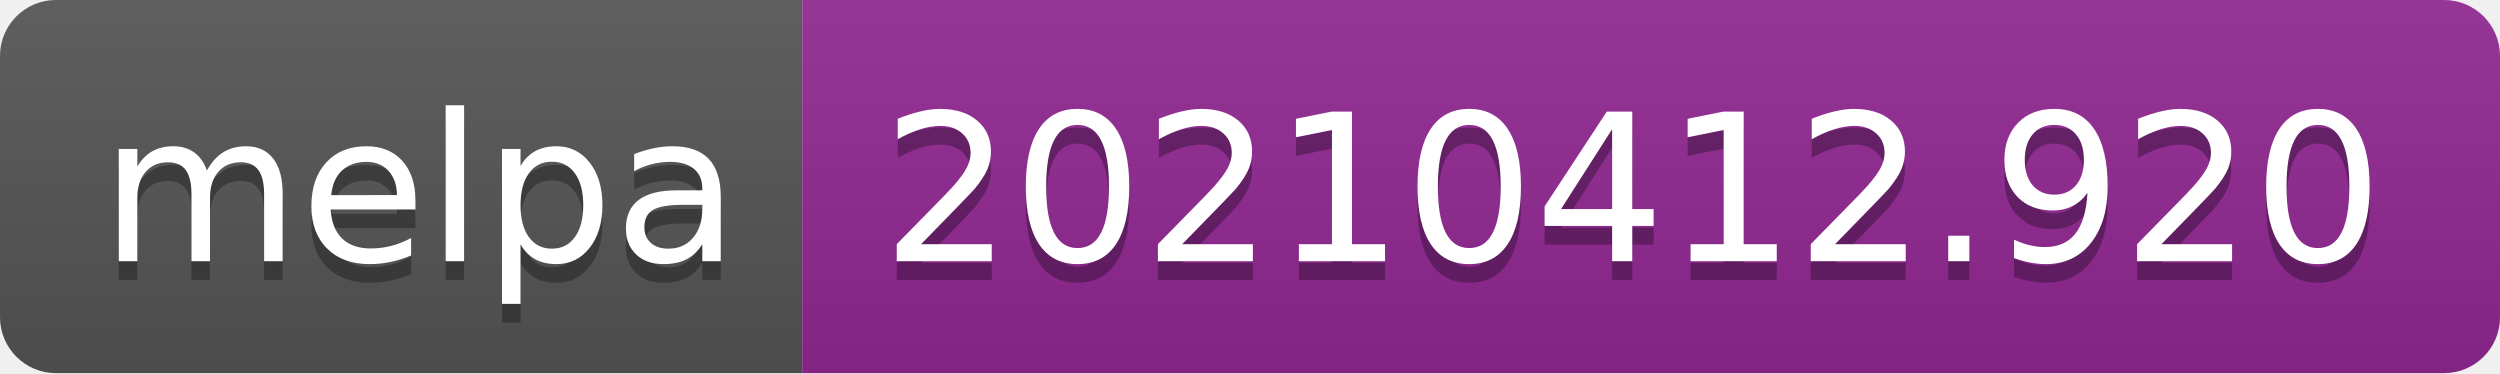
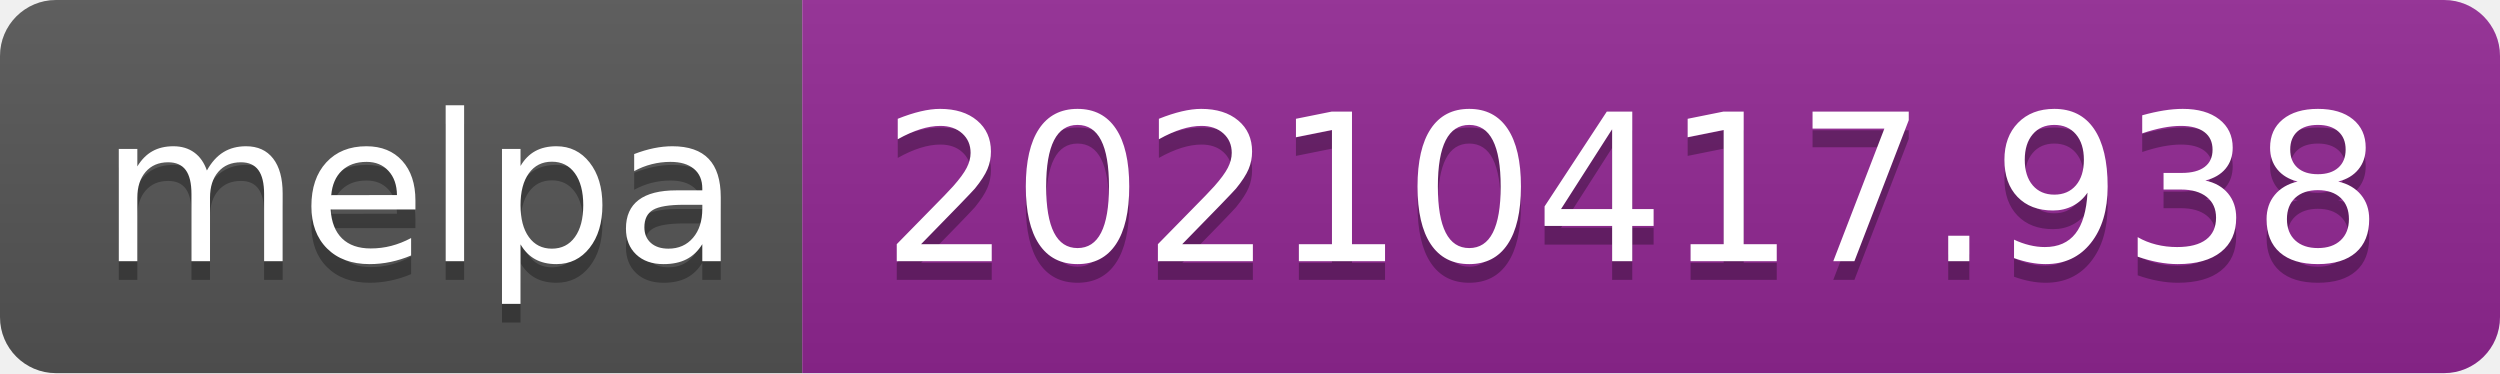
- <svg xmlns="http://www.w3.org/2000/svg" width="134" height="20" role="img" aria-label="melpa: 20210412.920">
+ <svg xmlns="http://www.w3.org/2000/svg" width="134" height="20" role="img" aria-label="melpa: 20210417.938">
  <linearGradient id="s" x2="0" y2="100%">
    <stop offset="0" stop-color="#bbb" stop-opacity=".1" />
    <stop offset="1" stop-opacity=".1" />
  </linearGradient>
  <clipPath id="r">
    <rect width="134" height="20" rx="3" fill="#fff" />
  </clipPath>
  <g clip-path="url(#r)">
    <rect width="43" height="20" fill="#555" />
    <rect x="43" width="91" height="20" fill="#922793" />
    <rect width="134" height="20" fill="url(#s)" />
  </g>
  <g fill="#fff" text-anchor="middle" font-family="Verdana,Geneva,DejaVu Sans,sans-serif" text-rendering="geometricPrecision" font-size="110">
    <text aria-hidden="true" x="225" y="150" fill="#010101" fill-opacity=".3" transform="scale(.1)" textLength="330">melpa</text>
    <text x="225" y="140" transform="scale(.1)" fill="#fff" textLength="330">melpa</text>
-     <text aria-hidden="true" x="875" y="150" fill="#010101" fill-opacity=".3" transform="scale(.1)" textLength="810">20210412.920</text>
-     <text x="875" y="140" transform="scale(.1)" fill="#fff" textLength="810">20210412.920</text>
+     <text aria-hidden="true" x="875" y="150" fill="#010101" fill-opacity=".3" transform="scale(.1)" textLength="810">20210417.938</text>
+     <text x="875" y="140" transform="scale(.1)" fill="#fff" textLength="810">20210417.938</text>
  </g>
</svg>
